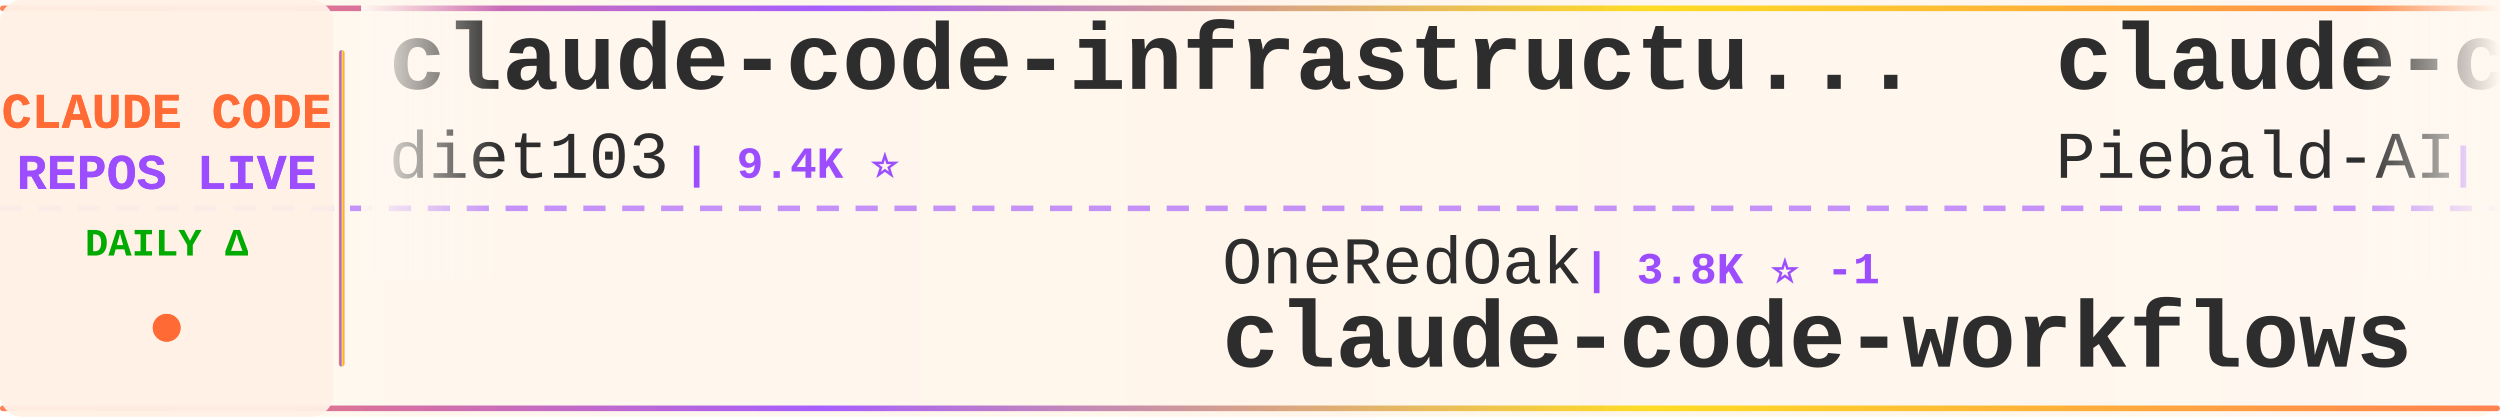
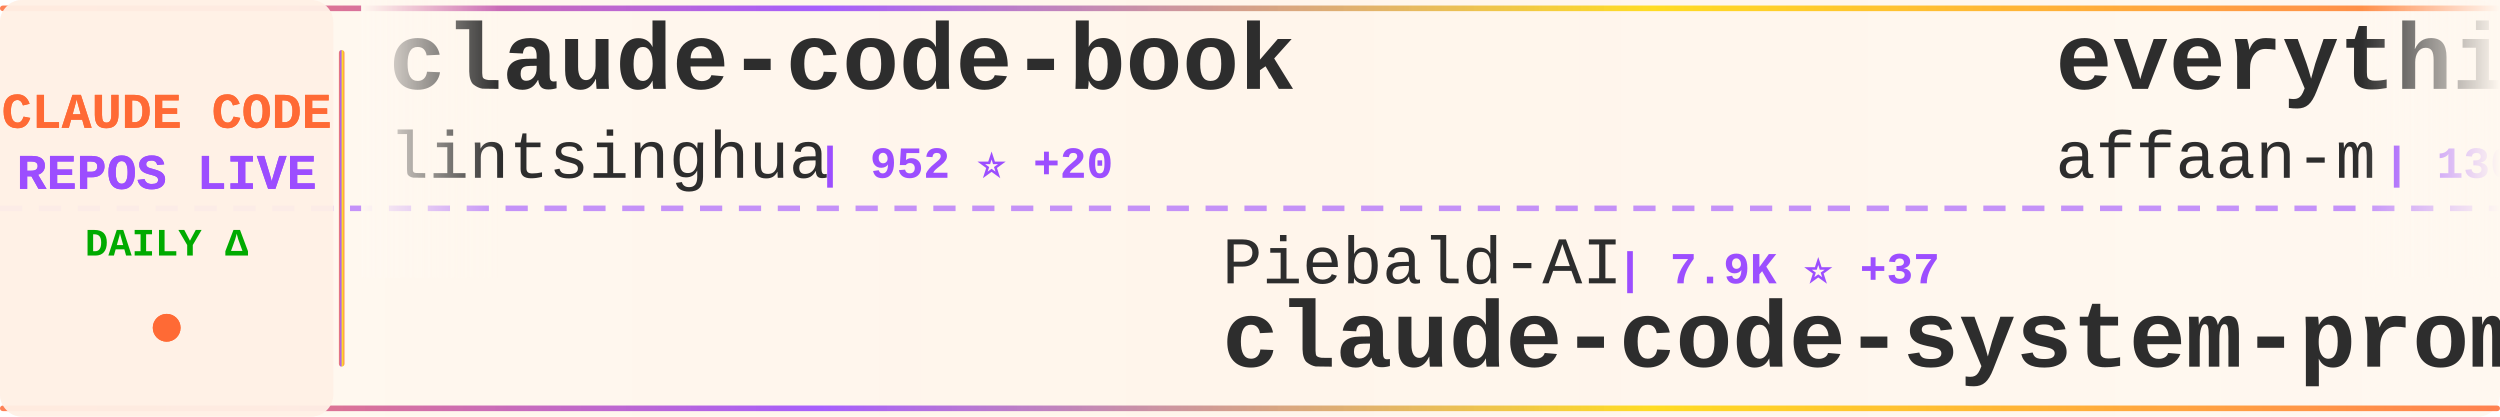
<svg xmlns="http://www.w3.org/2000/svg" width="900" height="150">
  <defs>
    <linearGradient id="tickerBg" x1="0%" y1="0%" x2="100%" y2="0%">
      <stop offset="0%" style="stop-color:#fff8f0;stop-opacity:0.98" />
      <stop offset="50%" style="stop-color:#fff5eb;stop-opacity:1" />
      <stop offset="100%" style="stop-color:#fff8f0;stop-opacity:0.98" />
    </linearGradient>
    <linearGradient id="borderGrad" x1="0%" y1="0%" x2="100%" y2="0%">
      <stop offset="0%" style="stop-color:#FF6B35;stop-opacity:0.85">
        <animate attributeName="stop-opacity" values="0.85;1;0.85" dur="2s" repeatCount="indefinite" />
      </stop>
      <stop offset="33%" style="stop-color:#9C4EFF;stop-opacity:0.9">
        <animate attributeName="stop-opacity" values="0.9;1;0.9" dur="2.2s" repeatCount="indefinite" />
      </stop>
      <stop offset="66%" style="stop-color:#FFD700;stop-opacity:0.85">
        <animate attributeName="stop-opacity" values="0.85;1;0.85" dur="1.8s" repeatCount="indefinite" />
      </stop>
      <stop offset="100%" style="stop-color:#FF6B35;stop-opacity:0.85">
        <animate attributeName="stop-opacity" values="0.85;1;0.85" dur="2s" repeatCount="indefinite" />
      </stop>
    </linearGradient>
    <filter id="textGlow">
      <feGaussianBlur stdDeviation="0.15" result="coloredBlur" />
      <feMerge>
        <feMergeNode in="coloredBlur" />
        <feMergeNode in="SourceGraphic" />
      </feMerge>
    </filter>
    <filter id="metricGlow">
      <feGaussianBlur stdDeviation="0.2" result="coloredBlur" />
      <feMerge>
        <feMergeNode in="coloredBlur" />
        <feMergeNode in="SourceGraphic" />
      </feMerge>
    </filter>
    <linearGradient id="leftFade" x1="0%" y1="0%" x2="100%" y2="0%">
      <stop offset="0%" style="stop-color:#fff8f0;stop-opacity:1" />
      <stop offset="100%" style="stop-color:#fff8f0;stop-opacity:0" />
    </linearGradient>
    <linearGradient id="rightFade" x1="0%" y1="0%" x2="100%" y2="0%">
      <stop offset="0%" style="stop-color:#fff8f0;stop-opacity:0" />
      <stop offset="100%" style="stop-color:#fff8f0;stop-opacity:1" />
    </linearGradient>
  </defs>
  <rect width="900" height="150" fill="url(#tickerBg)" rx="8" />
  <rect x="0" y="2" width="900" height="2" fill="url(#borderGrad)" rx="1" />
  <rect x="0" y="146" width="900" height="2" fill="url(#borderGrad)" rx="1" />
  <line x1="0" y1="75" x2="900" y2="75" stroke="#9C4EFF" stroke-width="2" stroke-dasharray="8 6" opacity="0.6" />
  <rect x="0" y="0" width="120" height="150" fill="#fff0e6" opacity="0.95" rx="8" />
  <text x="60" y="46" font-family="'Courier New', monospace" font-size="18" font-weight="bold" fill="#FF6B35" text-anchor="middle" filter="url(#textGlow)">
    CLAUDE CODE
  </text>
  <text x="60" y="68" font-family="'Courier New', monospace" font-size="18" font-weight="bold" fill="#9C4EFF" text-anchor="middle" filter="url(#textGlow)">
    REPOS LIVE
  </text>
  <text x="60" y="92" font-family="'Courier New', monospace" font-size="14" font-weight="bold" fill="#00aa00" text-anchor="middle">
    DAILY Δ
  </text>
  <circle cx="60" cy="118" r="5" fill="#FF6B35" filter="url(#metricGlow)">
    <animate attributeName="r" values="4;6;4" dur="1.5s" repeatCount="indefinite" />
    <animate attributeName="opacity" values="0.6;1;0.6" dur="1.5s" repeatCount="indefinite" />
  </circle>
  <rect x="122" y="18" width="2" height="114" fill="url(#borderGrad)" rx="1" />
  <clipPath id="tickerClip">
    <rect x="130" y="0" width="770" height="150" />
  </clipPath>
  <g clip-path="url(#tickerClip)">
    <g id="tickerItems">
      <animateTransform attributeName="transform" attributeType="XML" type="translate" from="0 0" to="-3000 0" dur="54s" repeatCount="indefinite" />
      <g transform="translate(0, 0)">
-         <text x="140" y="32" font-family="'Courier New', monospace" font-size="34" font-weight="bold" fill="#2d2d2d">claude-code-infrastructu...</text>
-         <text x="140" y="64" font-family="'Courier New', monospace" font-size="24" font-weight="normal" fill="#2d2d2d" opacity="1.0">diet103</text>
-         <text x="246" y="64" font-family="'Courier New', monospace" font-size="16" font-weight="bold" fill="#9C4EFF"> | 9.4K ⭐</text>
+         <text x="140" y="32" font-family="'Courier New', monospace" font-size="34" font-weight="bold" fill="#2d2d2d">claude-code-book</text>
+         <text x="140" y="64" font-family="'Courier New', monospace" font-size="24" font-weight="normal" fill="#2d2d2d" opacity="1.0">lintsinghua</text>
+         <text x="294" y="64" font-family="'Courier New', monospace" font-size="16" font-weight="bold" fill="#9C4EFF"> | 952 ⭐ +20</text>
      </g>
      <g transform="translate(300, 0)">
-         <text x="140" y="102" font-family="'Courier New', monospace" font-size="24" font-weight="normal" fill="#2d2d2d" opacity="1.0">OneRedOak</text>
-         <text x="270" y="102" font-family="'Courier New', monospace" font-size="16" font-weight="bold" fill="#9C4EFF"> | 3.8K ⭐ -1</text>
-         <text x="140" y="132" font-family="'Courier New', monospace" font-size="34" font-weight="bold" fill="#2d2d2d">claude-code-workflows</text>
+         <text x="140" y="102" font-family="'Courier New', monospace" font-size="24" font-weight="normal" fill="#2d2d2d" opacity="1.0">Piebald-AI</text>
+         <text x="282" y="102" font-family="'Courier New', monospace" font-size="16" font-weight="bold" fill="#9C4EFF"> | 7.9K ⭐ +37</text>
+         <text x="140" y="132" font-family="'Courier New', monospace" font-size="34" font-weight="bold" fill="#2d2d2d">claude-code-system-promp...</text>
      </g>
      <g transform="translate(600, 0)">
-         <text x="140" y="32" font-family="'Courier New', monospace" font-size="34" font-weight="bold" fill="#2d2d2d">claude-code-system-promp...</text>
-         <text x="140" y="64" font-family="'Courier New', monospace" font-size="24" font-weight="normal" fill="#2d2d2d" opacity="1.0">Piebald-AI</text>
-         <text x="282" y="64" font-family="'Courier New', monospace" font-size="16" font-weight="bold" fill="#9C4EFF"> | 7.9K ⭐ +78</text>
+         <text x="140" y="32" font-family="'Courier New', monospace" font-size="34" font-weight="bold" fill="#2d2d2d">everything-claude-code</text>
+         <text x="140" y="64" font-family="'Courier New', monospace" font-size="24" font-weight="normal" fill="#2d2d2d" opacity="1.0">affaan-m</text>
+         <text x="258" y="64" font-family="'Courier New', monospace" font-size="16" font-weight="bold" fill="#9C4EFF"> | 130.9K ⭐ +437</text>
      </g>
      <g transform="translate(900, 0)">
-         <text x="140" y="102" font-family="'Courier New', monospace" font-size="24" font-weight="normal" fill="#2d2d2d" opacity="1.0">anthropics</text>
-         <text x="282" y="102" font-family="'Courier New', monospace" font-size="16" font-weight="bold" fill="#9C4EFF"> | 99.1K ⭐ +2.6K</text>
+         <text x="140" y="102" font-family="'Courier New', monospace" font-size="24" font-weight="normal" fill="#2d2d2d" opacity="1.0">VineeTagarwaL-code</text>
+         <text x="378" y="102" font-family="'Courier New', monospace" font-size="16" font-weight="bold" fill="#9C4EFF"> | 235 ⭐ +7</text>
        <text x="140" y="132" font-family="'Courier New', monospace" font-size="34" font-weight="bold" fill="#2d2d2d">claude-code</text>
      </g>
      <g transform="translate(1200, 0)">
-         <text x="140" y="32" font-family="'Courier New', monospace" font-size="34" font-weight="bold" fill="#2d2d2d">claude_code_src</text>
-         <text x="140" y="64" font-family="'Courier New', monospace" font-size="24" font-weight="normal" fill="#2d2d2d" opacity="1.0">ponponon</text>
-         <text x="258" y="64" font-family="'Courier New', monospace" font-size="16" font-weight="bold" fill="#9C4EFF"> | 1.3K ⭐ +140</text>
+         <text x="140" y="32" font-family="'Courier New', monospace" font-size="34" font-weight="bold" fill="#2d2d2d">claude-code-pm-course</text>
+         <text x="140" y="64" font-family="'Courier New', monospace" font-size="24" font-weight="normal" fill="#2d2d2d" opacity="1.0">carlvellotti</text>
+         <text x="306" y="64" font-family="'Courier New', monospace" font-size="16" font-weight="bold" fill="#9C4EFF"> | 1.7K ⭐ +2</text>
      </g>
      <g transform="translate(1500, 0)">
-         <text x="140" y="102" font-family="'Courier New', monospace" font-size="24" font-weight="normal" fill="#2d2d2d" opacity="1.0">chauncygu</text>
-         <text x="270" y="102" font-family="'Courier New', monospace" font-size="16" font-weight="bold" fill="#9C4EFF"> | 547 ⭐ +143</text>
-         <text x="140" y="132" font-family="'Courier New', monospace" font-size="34" font-weight="bold" fill="#2d2d2d">collection-claude-code-s...</text>
+         <text x="140" y="102" font-family="'Courier New', monospace" font-size="24" font-weight="normal" fill="#2d2d2d" opacity="1.0">AprilNEA</text>
+         <text x="258" y="102" font-family="'Courier New', monospace" font-size="16" font-weight="bold" fill="#9C4EFF"> | 270 ⭐ +19</text>
+         <text x="140" y="132" font-family="'Courier New', monospace" font-size="34" font-weight="bold" fill="#2d2d2d">claude-code-source</text>
      </g>
      <g transform="translate(1800, 0)">
-         <text x="140" y="32" font-family="'Courier New', monospace" font-size="34" font-weight="bold" fill="#2d2d2d">claude-code-source</text>
-         <text x="140" y="64" font-family="'Courier New', monospace" font-size="24" font-weight="normal" fill="#2d2d2d" opacity="1.0">hangsman</text>
-         <text x="258" y="64" font-family="'Courier New', monospace" font-size="16" font-weight="bold" fill="#9C4EFF"> | 596 ⭐ +46</text>
+         <text x="140" y="32" font-family="'Courier New', monospace" font-size="34" font-weight="bold" fill="#2d2d2d">claude-code</text>
+         <text x="140" y="64" font-family="'Courier New', monospace" font-size="24" font-weight="normal" fill="#2d2d2d" opacity="1.0">freestylefly</text>
+         <text x="306" y="64" font-family="'Courier New', monospace" font-size="16" font-weight="bold" fill="#9C4EFF"> | 105 ⭐</text>
      </g>
      <g transform="translate(2100, 0)">
-         <text x="140" y="102" font-family="'Courier New', monospace" font-size="24" font-weight="normal" fill="#2d2d2d" opacity="1.0">ghuntley</text>
-         <text x="258" y="102" font-family="'Courier New', monospace" font-size="16" font-weight="bold" fill="#9C4EFF"> | 951 ⭐ +5</text>
-         <text x="140" y="132" font-family="'Courier New', monospace" font-size="34" font-weight="bold" fill="#2d2d2d">claude-code-source-code-...</text>
+         <text x="140" y="102" font-family="'Courier New', monospace" font-size="24" font-weight="normal" fill="#2d2d2d" opacity="1.0">frankbria</text>
+         <text x="270" y="102" font-family="'Courier New', monospace" font-size="16" font-weight="bold" fill="#9C4EFF"> | 8.3K ⭐ +9</text>
+         <text x="140" y="132" font-family="'Courier New', monospace" font-size="34" font-weight="bold" fill="#2d2d2d">ralph-claude-code</text>
      </g>
      <g transform="translate(2400, 0)">
-         <text x="140" y="32" font-family="'Courier New', monospace" font-size="34" font-weight="bold" fill="#2d2d2d">ClaudeCode</text>
-         <text x="140" y="64" font-family="'Courier New', monospace" font-size="24" font-weight="normal" fill="#2d2d2d" opacity="1.0">guanshan</text>
-         <text x="258" y="64" font-family="'Courier New', monospace" font-size="16" font-weight="bold" fill="#9C4EFF"> | 38 ⭐ +4</text>
+         <text x="140" y="32" font-family="'Courier New', monospace" font-size="34" font-weight="bold" fill="#2d2d2d">Claude-Code-x-OpenClaw-G...</text>
+         <text x="140" y="64" font-family="'Courier New', monospace" font-size="24" font-weight="normal" fill="#2d2d2d" opacity="1.0">KimYx0207</text>
+         <text x="270" y="64" font-family="'Courier New', monospace" font-size="16" font-weight="bold" fill="#9C4EFF"> | 2.7K ⭐ +15</text>
      </g>
      <g transform="translate(2700, 0)">
-         <text x="140" y="102" font-family="'Courier New', monospace" font-size="24" font-weight="normal" fill="#2d2d2d" opacity="1.0">simonw</text>
-         <text x="234" y="102" font-family="'Courier New', monospace" font-size="16" font-weight="bold" fill="#9C4EFF"> | 1.4K ⭐ +1</text>
-         <text x="140" y="132" font-family="'Courier New', monospace" font-size="34" font-weight="bold" fill="#2d2d2d">claude-code-transcripts</text>
+         <text x="140" y="102" font-family="'Courier New', monospace" font-size="24" font-weight="normal" fill="#2d2d2d" opacity="1.0">RishabhK103</text>
+         <text x="294" y="102" font-family="'Courier New', monospace" font-size="16" font-weight="bold" fill="#9C4EFF"> | 24 ⭐ +19</text>
+         <text x="140" y="132" font-family="'Courier New', monospace" font-size="34" font-weight="bold" fill="#2d2d2d">claude-code</text>
      </g>
      <g transform="translate(3000, 0)">
-         <text x="140" y="32" font-family="'Courier New', monospace" font-size="34" font-weight="bold" fill="#2d2d2d">claude-code-infrastructu...</text>
-         <text x="140" y="64" font-family="'Courier New', monospace" font-size="24" font-weight="normal" fill="#2d2d2d" opacity="1.0">diet103</text>
-         <text x="246" y="64" font-family="'Courier New', monospace" font-size="16" font-weight="bold" fill="#9C4EFF"> | 9.4K ⭐</text>
+         <text x="140" y="32" font-family="'Courier New', monospace" font-size="34" font-weight="bold" fill="#2d2d2d">claude-code-book</text>
+         <text x="140" y="64" font-family="'Courier New', monospace" font-size="24" font-weight="normal" fill="#2d2d2d" opacity="1.0">lintsinghua</text>
+         <text x="294" y="64" font-family="'Courier New', monospace" font-size="16" font-weight="bold" fill="#9C4EFF"> | 952 ⭐ +20</text>
      </g>
      <g transform="translate(3300, 0)">
-         <text x="140" y="102" font-family="'Courier New', monospace" font-size="24" font-weight="normal" fill="#2d2d2d" opacity="1.0">OneRedOak</text>
-         <text x="270" y="102" font-family="'Courier New', monospace" font-size="16" font-weight="bold" fill="#9C4EFF"> | 3.8K ⭐ -1</text>
-         <text x="140" y="132" font-family="'Courier New', monospace" font-size="34" font-weight="bold" fill="#2d2d2d">claude-code-workflows</text>
+         <text x="140" y="102" font-family="'Courier New', monospace" font-size="24" font-weight="normal" fill="#2d2d2d" opacity="1.0">Piebald-AI</text>
+         <text x="282" y="102" font-family="'Courier New', monospace" font-size="16" font-weight="bold" fill="#9C4EFF"> | 7.9K ⭐ +37</text>
+         <text x="140" y="132" font-family="'Courier New', monospace" font-size="34" font-weight="bold" fill="#2d2d2d">claude-code-system-promp...</text>
      </g>
      <g transform="translate(3600, 0)">
-         <text x="140" y="32" font-family="'Courier New', monospace" font-size="34" font-weight="bold" fill="#2d2d2d">claude-code-system-promp...</text>
-         <text x="140" y="64" font-family="'Courier New', monospace" font-size="24" font-weight="normal" fill="#2d2d2d" opacity="1.0">Piebald-AI</text>
-         <text x="282" y="64" font-family="'Courier New', monospace" font-size="16" font-weight="bold" fill="#9C4EFF"> | 7.9K ⭐ +78</text>
+         <text x="140" y="32" font-family="'Courier New', monospace" font-size="34" font-weight="bold" fill="#2d2d2d">everything-claude-code</text>
+         <text x="140" y="64" font-family="'Courier New', monospace" font-size="24" font-weight="normal" fill="#2d2d2d" opacity="1.0">affaan-m</text>
+         <text x="258" y="64" font-family="'Courier New', monospace" font-size="16" font-weight="bold" fill="#9C4EFF"> | 130.9K ⭐ +437</text>
      </g>
      <g transform="translate(3900, 0)">
-         <text x="140" y="102" font-family="'Courier New', monospace" font-size="24" font-weight="normal" fill="#2d2d2d" opacity="1.0">anthropics</text>
-         <text x="282" y="102" font-family="'Courier New', monospace" font-size="16" font-weight="bold" fill="#9C4EFF"> | 99.1K ⭐ +2.6K</text>
+         <text x="140" y="102" font-family="'Courier New', monospace" font-size="24" font-weight="normal" fill="#2d2d2d" opacity="1.0">VineeTagarwaL-code</text>
+         <text x="378" y="102" font-family="'Courier New', monospace" font-size="16" font-weight="bold" fill="#9C4EFF"> | 235 ⭐ +7</text>
        <text x="140" y="132" font-family="'Courier New', monospace" font-size="34" font-weight="bold" fill="#2d2d2d">claude-code</text>
      </g>
    </g>
  </g>
  <rect x="130" y="0" width="50" height="100" fill="url(#leftFade)" />
  <rect x="850" y="0" width="50" height="100" fill="url(#rightFade)" />
</svg>
